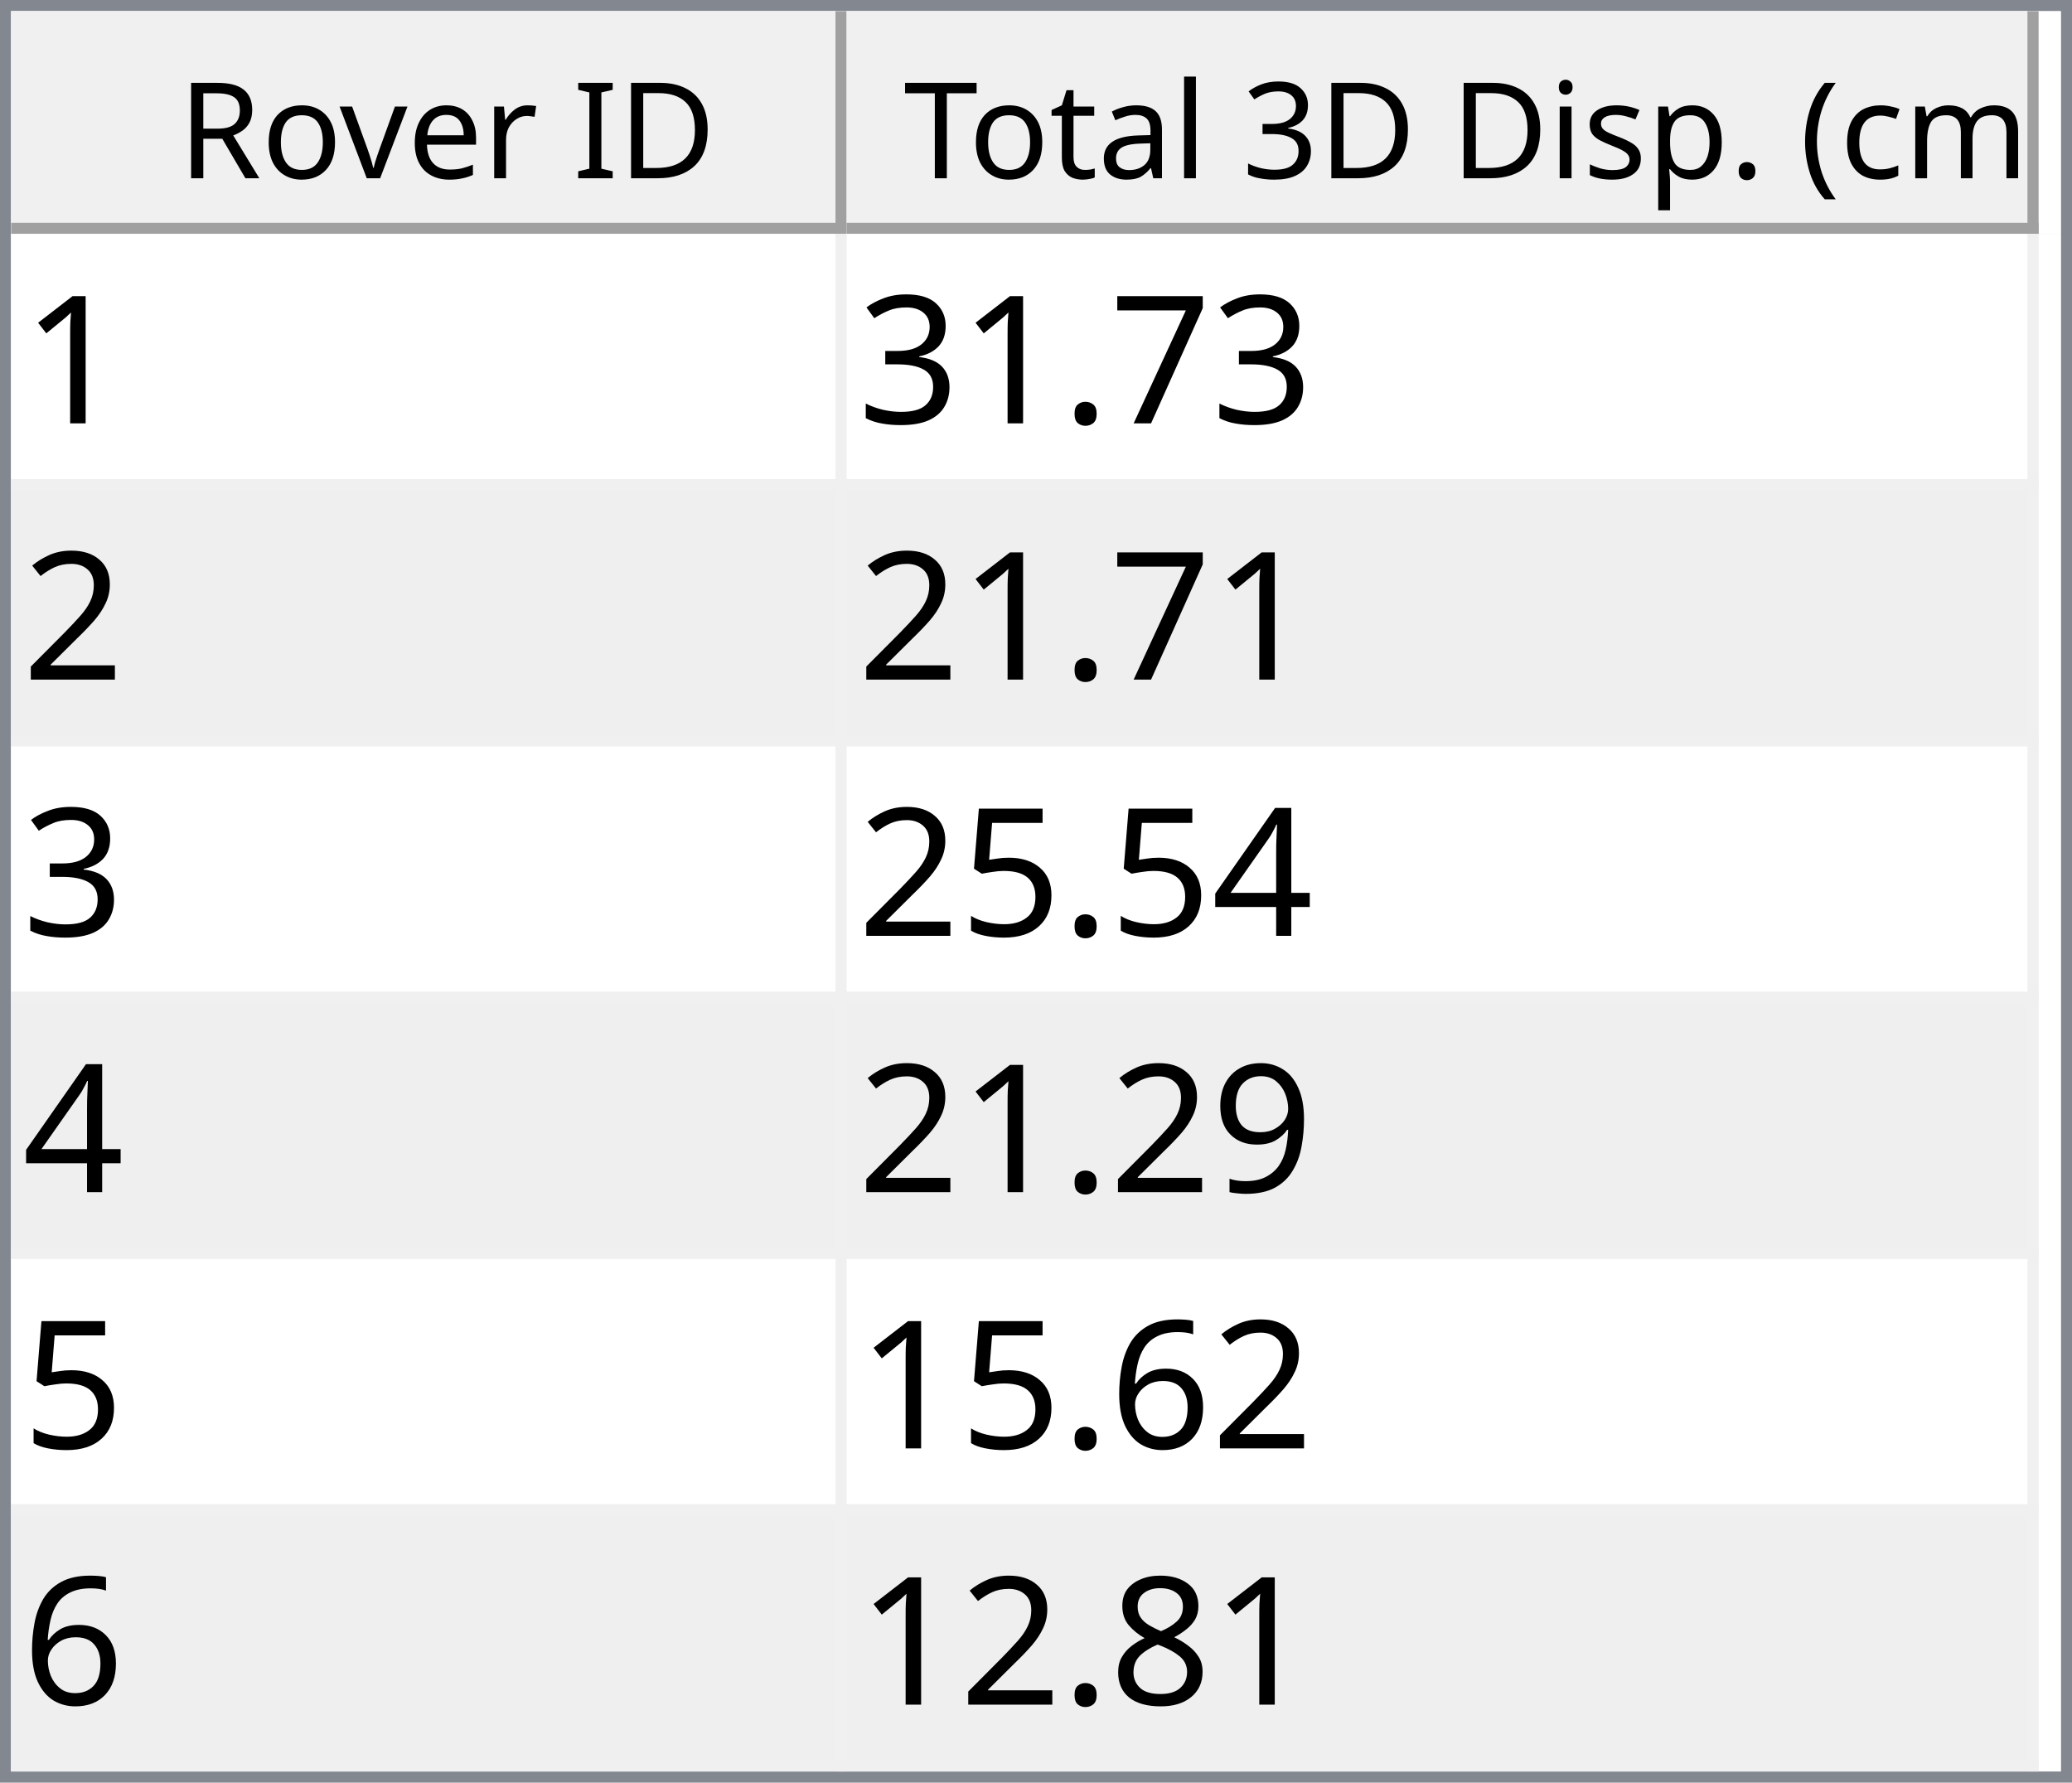
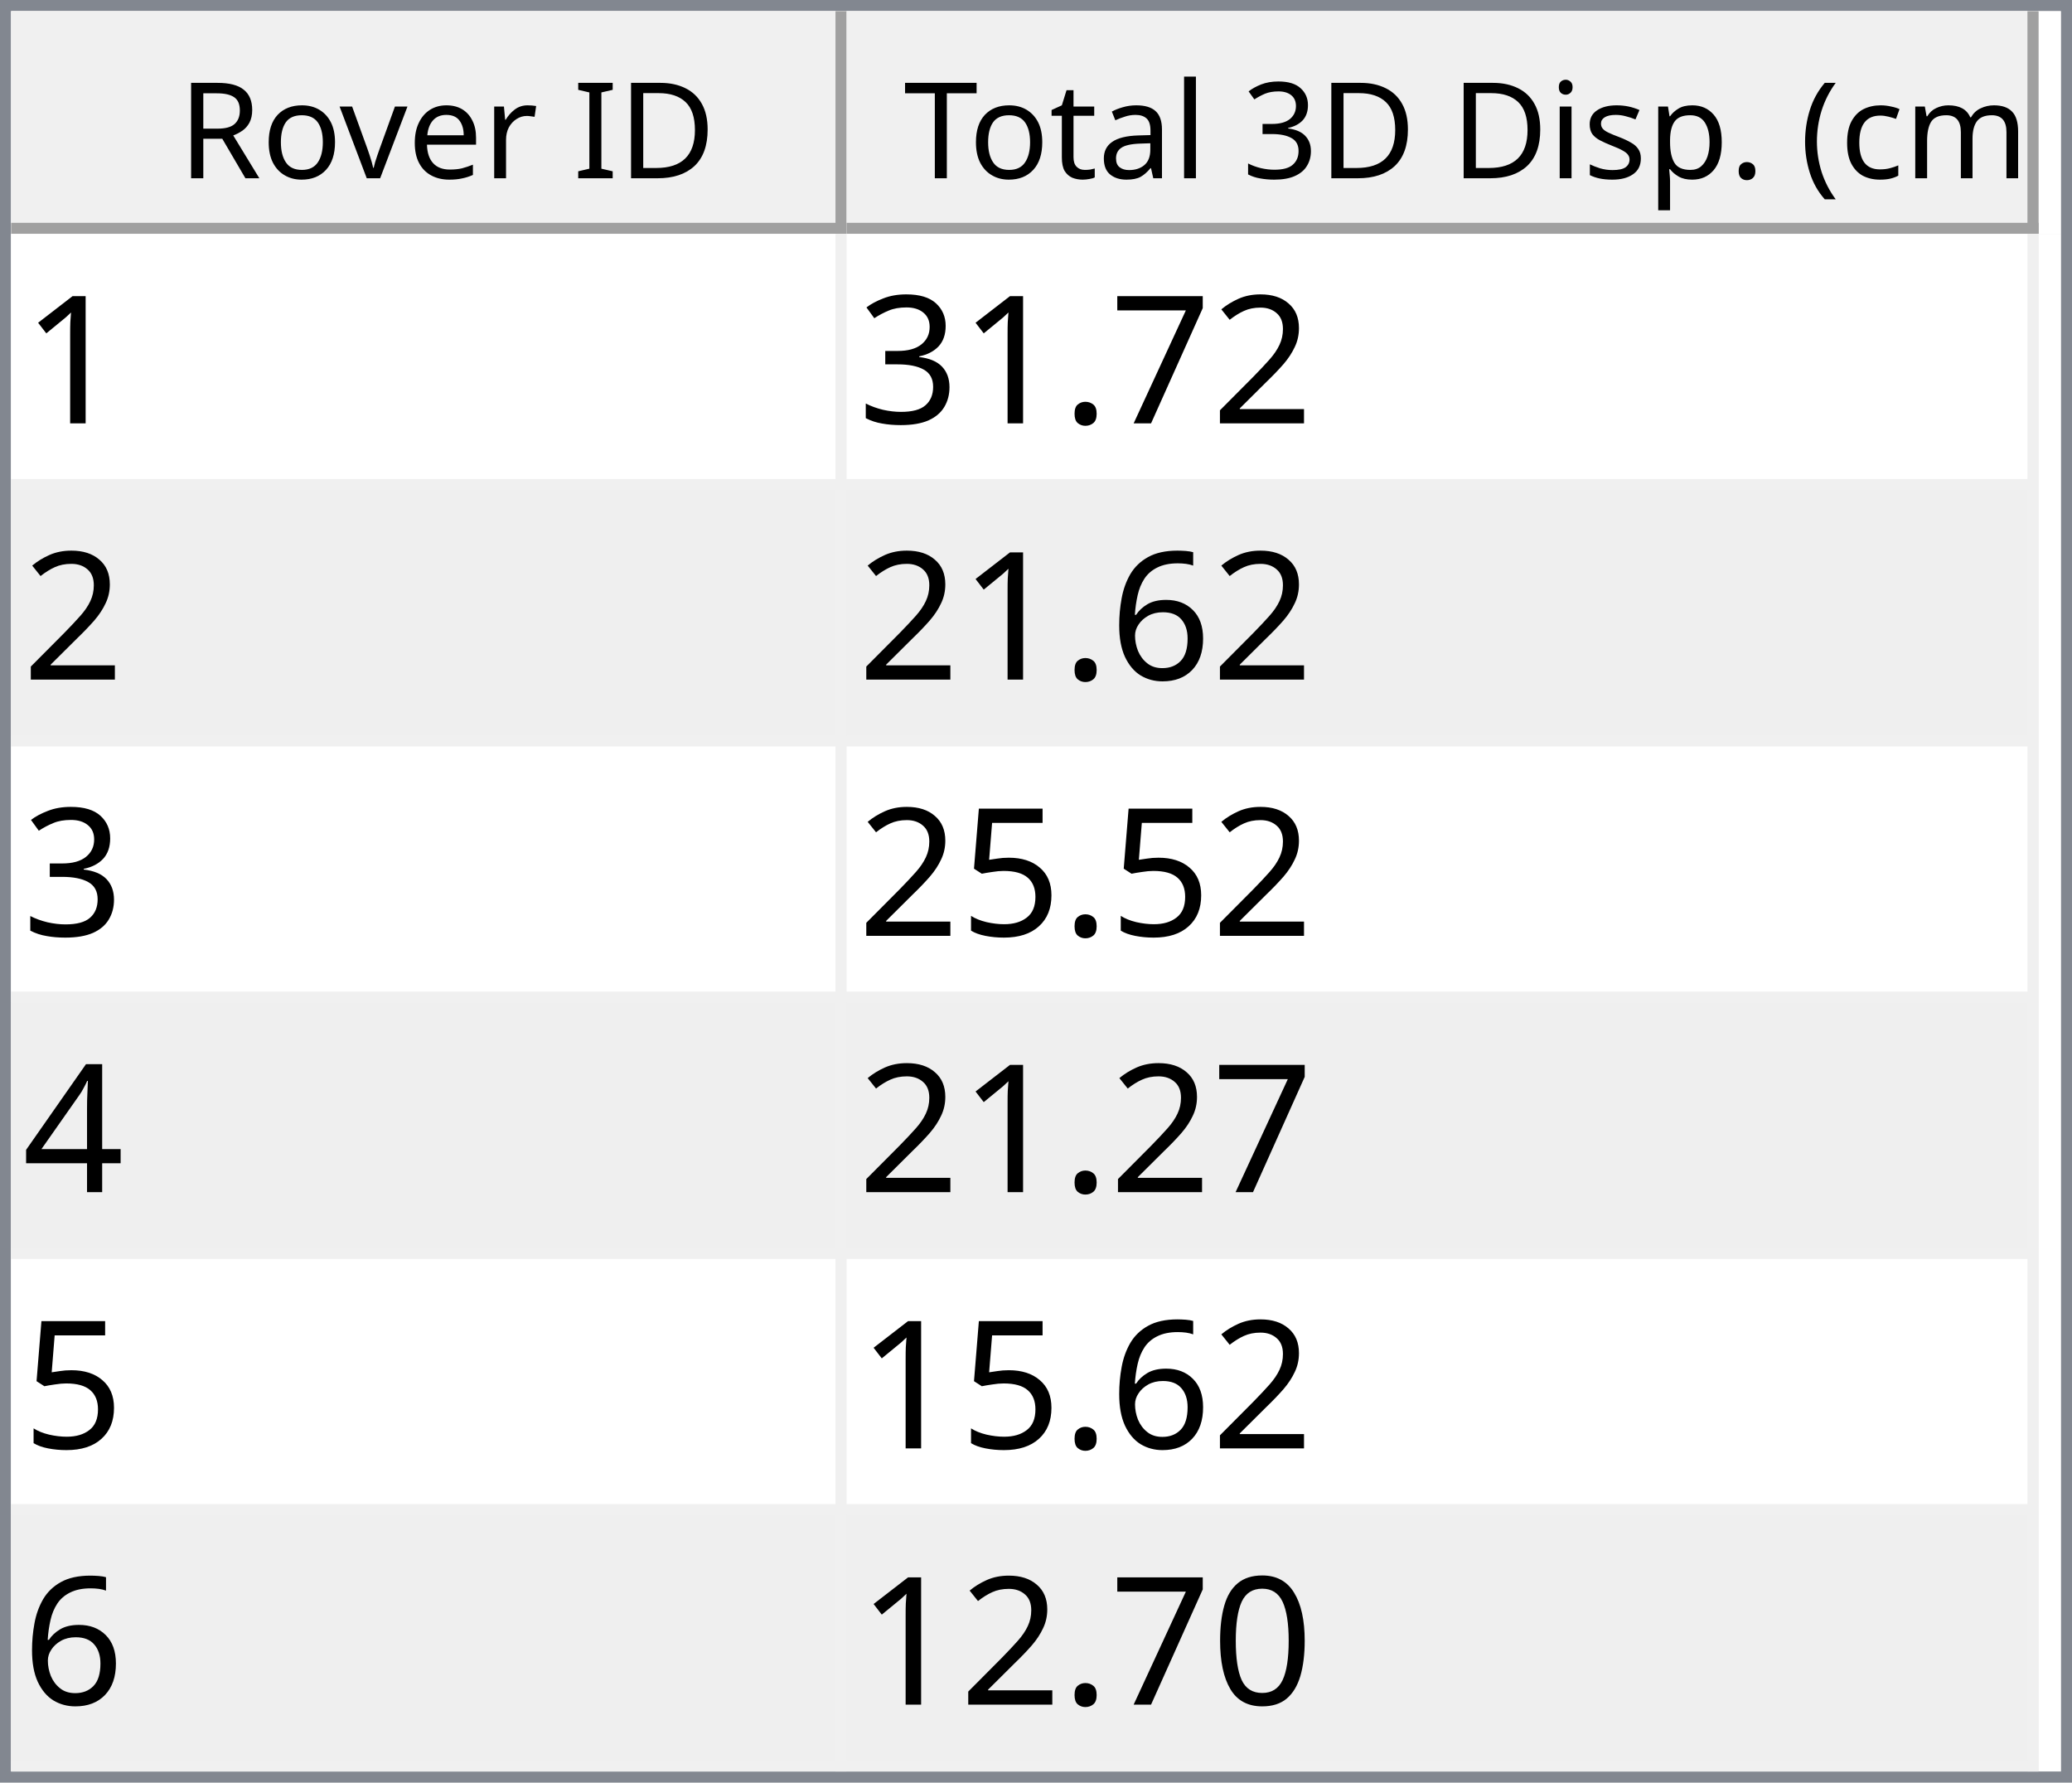
<svg xmlns="http://www.w3.org/2000/svg" style="fill-opacity:1; color-rendering:auto; color-interpolation:auto; text-rendering:auto; stroke:black; stroke-linecap:square; stroke-miterlimit:10; shape-rendering:auto; stroke-opacity:1; fill:black; stroke-dasharray:none; font-weight:normal; stroke-width:1; font-family:'Dialog'; font-style:normal; stroke-linejoin:miter; font-size:12px; stroke-dashoffset:0; image-rendering:auto;" width="186" height="160">
  <defs id="genericDefs" />
  <g>
    <defs id="defs1">
      <clipPath clipPathUnits="userSpaceOnUse" id="clipPath1">
        <path d="M0 0 L186 0 L186 160 L0 160 L0 0 Z" />
      </clipPath>
      <clipPath clipPathUnits="userSpaceOnUse" id="clipPath2">
        <path d="M0 0 L0 160 L186 160 L186 0 Z" />
      </clipPath>
      <clipPath clipPathUnits="userSpaceOnUse" id="clipPath3">
        <path d="M0 0 L0 20 L184 20 L184 0 Z" />
      </clipPath>
      <clipPath clipPathUnits="userSpaceOnUse" id="clipPath4">
        <path d="M0 0 L0 20 L75 20 L75 0 Z" />
      </clipPath>
      <clipPath clipPathUnits="userSpaceOnUse" id="clipPath5">
        <path d="M1 1 L1 19 L74 19 L74 1 Z" />
      </clipPath>
      <clipPath clipPathUnits="userSpaceOnUse" id="clipPath6">
        <path d="M0 0 L0 18 L73 18 L73 0 Z" />
      </clipPath>
      <clipPath clipPathUnits="userSpaceOnUse" id="clipPath7">
        <path d="M-0.5 -0.5 L-0.5 19.5 L74.5 19.5 L74.5 -0.5 Z" />
      </clipPath>
      <clipPath clipPathUnits="userSpaceOnUse" id="clipPath8">
        <path d="M0 0 L0 20 L107 20 L107 0 Z" />
      </clipPath>
      <clipPath clipPathUnits="userSpaceOnUse" id="clipPath9">
        <path d="M1 1 L1 19 L106 19 L106 1 Z" />
      </clipPath>
      <clipPath clipPathUnits="userSpaceOnUse" id="clipPath10">
        <path d="M0 0 L0 18 L105 18 L105 0 Z" />
      </clipPath>
      <clipPath clipPathUnits="userSpaceOnUse" id="clipPath11">
        <path d="M-0.5 -0.5 L-0.5 19.5 L106.5 19.5 L106.5 -0.5 Z" />
      </clipPath>
      <clipPath clipPathUnits="userSpaceOnUse" id="clipPath12">
        <path d="M0 0 L0 138 L184 138 L184 0 Z" />
      </clipPath>
      <clipPath clipPathUnits="userSpaceOnUse" id="clipPath13">
        <path d="M0 0 L0 138 L182 138 L182 0 Z" />
      </clipPath>
      <clipPath clipPathUnits="userSpaceOnUse" id="clipPath14">
        <path d="M-0.5 -0.5 L-0.5 137.5 L181.5 137.5 L181.5 -0.5 Z" />
      </clipPath>
      <clipPath clipPathUnits="userSpaceOnUse" id="clipPath15">
        <path d="M0 0 L0 22 L74 22 L74 0 Z" />
      </clipPath>
      <clipPath clipPathUnits="userSpaceOnUse" id="clipPath16">
        <path d="M0 0 L0 22 L106 22 L106 0 Z" />
      </clipPath>
      <font horiz-adv-x="64.551" id="font1">
        <font-face ascent="107.91" descent="25.098" units-per-em="100" style="font-style:normal; font-family:Segoe UI; font-weight:normal;" />
        <missing-glyph horiz-adv-x="64.551" d="M8.109 0 L8.109 68.266 L56.453 68.266 L56.453 0 L8.109 0 ZM15.328 7.234 L49.219 7.234 L49.219 61.031 L15.328 61.031 L15.328 7.234 Z" />
        <glyph unicode="D" horiz-adv-x="70.117" d="M9.188 0 L9.188 70.016 L28.516 70.016 Q65.531 70.016 65.531 35.891 Q65.531 19.672 55.25 9.836 Q44.969 0 27.734 0 L9.188 0 ZM17.391 62.594 L17.391 7.422 L27.828 7.422 Q41.609 7.422 49.273 14.797 Q56.938 22.172 56.938 35.688 Q56.938 62.594 28.328 62.594 L17.391 62.594 Z" />
        <glyph unicode="I" horiz-adv-x="26.611" d="M17.391 0 L9.188 0 L9.188 70.016 L17.391 70.016 L17.391 0 Z" />
        <glyph unicode=" " horiz-adv-x="27.393" d="" />
        <glyph unicode="r" horiz-adv-x="34.766" d="M34.188 41.891 Q32.078 43.5 28.125 43.5 Q23 43.5 19.555 38.672 Q16.109 33.844 16.109 25.484 L16.109 0 L8.109 0 L8.109 50 L16.109 50 L16.109 39.703 L16.312 39.703 Q18.016 44.969 21.531 47.922 Q25.047 50.875 29.391 50.875 Q32.516 50.875 34.188 50.203 L34.188 41.891 Z" />
        <glyph unicode="e" horiz-adv-x="52.295" d="M48.297 23 L12.984 23 Q13.188 14.656 17.484 10.109 Q21.781 5.562 29.297 5.562 Q37.75 5.562 44.828 11.141 L44.828 3.609 Q38.234 -1.172 27.391 -1.172 Q16.797 -1.172 10.742 5.641 Q4.688 12.453 4.688 24.812 Q4.688 36.469 11.305 43.82 Q17.922 51.172 27.734 51.172 Q37.547 51.172 42.922 44.828 Q48.297 38.484 48.297 27.203 L48.297 23 ZM40.094 29.781 Q40.047 36.719 36.75 40.578 Q33.453 44.438 27.594 44.438 Q21.922 44.438 17.969 40.383 Q14.016 36.328 13.094 29.781 L40.094 29.781 Z" />
        <glyph unicode="v" horiz-adv-x="47.9" d="M47.406 50 L27.484 0 L19.625 0 L0.688 50 L9.469 50 L22.172 13.672 Q23.578 9.672 23.922 6.688 L24.125 6.688 Q24.609 10.453 25.688 13.484 L38.969 50 L47.406 50 Z" />
        <glyph unicode="o" horiz-adv-x="58.594" d="M29 -1.172 Q17.922 -1.172 11.305 5.836 Q4.688 12.844 4.688 24.422 Q4.688 37.016 11.57 44.094 Q18.453 51.172 30.172 51.172 Q41.359 51.172 47.633 44.289 Q53.906 37.406 53.906 25.203 Q53.906 13.234 47.141 6.031 Q40.375 -1.172 29 -1.172 ZM29.594 44.438 Q21.875 44.438 17.383 39.188 Q12.891 33.938 12.891 24.703 Q12.891 15.828 17.43 10.695 Q21.969 5.562 29.594 5.562 Q37.359 5.562 41.531 10.594 Q45.703 15.625 45.703 24.906 Q45.703 34.281 41.531 39.359 Q37.359 44.438 29.594 44.438 Z" />
        <glyph unicode="R" horiz-adv-x="59.814" d="M59.375 0 L49.609 0 L37.891 19.625 Q36.281 22.359 34.766 24.289 Q33.25 26.219 31.664 27.438 Q30.078 28.656 28.25 29.219 Q26.422 29.781 24.125 29.781 L17.391 29.781 L17.391 0 L9.188 0 L9.188 70.016 L30.078 70.016 Q34.672 70.016 38.555 68.867 Q42.438 67.719 45.289 65.375 Q48.141 63.031 49.758 59.547 Q51.375 56.062 51.375 51.375 Q51.375 47.703 50.273 44.656 Q49.172 41.609 47.148 39.211 Q45.125 36.812 42.266 35.133 Q39.406 33.453 35.844 32.516 L35.844 32.328 Q37.594 31.547 38.891 30.547 Q40.188 29.547 41.359 28.18 Q42.531 26.812 43.68 25.078 Q44.828 23.344 46.234 21.047 L59.375 0 ZM17.391 62.594 L17.391 37.203 L28.516 37.203 Q31.594 37.203 34.203 38.133 Q36.812 39.062 38.719 40.797 Q40.625 42.531 41.703 45.047 Q42.781 47.562 42.781 50.688 Q42.781 56.297 39.141 59.445 Q35.5 62.594 28.609 62.594 L17.391 62.594 Z" />
        <glyph unicode=")" horiz-adv-x="30.176" d="M8.297 -15.922 L1.172 -15.922 Q16.406 2.344 16.406 26.812 Q16.406 51.469 1.078 70.016 L8.297 70.016 Q23.531 52.156 23.531 26.703 Q23.531 1.375 8.297 -15.922 Z" />
        <glyph unicode="m" horiz-adv-x="86.133" d="M79.109 0 L71.094 0 L71.094 28.719 Q71.094 37.016 68.531 40.727 Q65.969 44.438 59.906 44.438 Q54.781 44.438 51.195 39.75 Q47.609 35.062 47.609 28.516 L47.609 0 L39.594 0 L39.594 29.688 Q39.594 44.438 28.219 44.438 Q22.953 44.438 19.531 40.016 Q16.109 35.594 16.109 28.516 L16.109 0 L8.109 0 L8.109 50 L16.109 50 L16.109 42.094 L16.312 42.094 Q21.625 51.172 31.844 51.172 Q36.969 51.172 40.773 48.312 Q44.578 45.453 46 40.828 Q51.562 51.172 62.594 51.172 Q79.109 51.172 79.109 30.812 L79.109 0 Z" />
        <glyph unicode="c" horiz-adv-x="46.191" d="M42.188 2.297 Q36.422 -1.172 28.516 -1.172 Q17.828 -1.172 11.258 5.789 Q4.688 12.75 4.688 23.828 Q4.688 36.188 11.766 43.68 Q18.844 51.172 30.672 51.172 Q37.25 51.172 42.281 48.734 L42.281 40.531 Q36.719 44.438 30.375 44.438 Q22.703 44.438 17.797 38.945 Q12.891 33.453 12.891 24.516 Q12.891 15.719 17.508 10.641 Q22.125 5.562 29.891 5.562 Q36.422 5.562 42.188 9.906 L42.188 2.297 Z" />
        <glyph unicode="(" horiz-adv-x="30.176" d="M29.109 -15.922 L21.969 -15.922 Q6.844 1.375 6.844 26.703 Q6.844 52.156 21.969 70.016 L29.203 70.016 Q13.875 51.469 13.875 26.812 Q13.875 2.344 29.109 -15.922 Z" />
        <glyph unicode="." horiz-adv-x="21.68" d="M10.891 -1.078 Q8.641 -1.078 7.055 0.539 Q5.469 2.156 5.469 4.391 Q5.469 6.641 7.055 8.273 Q8.641 9.906 10.891 9.906 Q13.188 9.906 14.797 8.273 Q16.406 6.641 16.406 4.391 Q16.406 2.156 14.797 0.539 Q13.188 -1.078 10.891 -1.078 Z" />
        <glyph unicode="p" horiz-adv-x="58.789" d="M16.312 7.234 L16.109 7.234 L16.109 -23 L8.109 -23 L8.109 50 L16.109 50 L16.109 41.219 L16.312 41.219 Q22.219 51.172 33.594 51.172 Q43.266 51.172 48.688 44.461 Q54.109 37.75 54.109 26.469 Q54.109 13.922 48 6.375 Q41.891 -1.172 31.297 -1.172 Q21.578 -1.172 16.312 7.234 ZM16.109 27.391 L16.109 20.406 Q16.109 14.203 20.141 9.883 Q24.172 5.562 30.375 5.562 Q37.641 5.562 41.773 11.133 Q45.906 16.703 45.906 26.609 Q45.906 34.969 42.047 39.703 Q38.188 44.438 31.594 44.438 Q24.609 44.438 20.359 39.578 Q16.109 34.719 16.109 27.391 Z" />
        <glyph unicode="s" horiz-adv-x="42.432" d="M5.078 1.812 L5.078 10.406 Q11.625 5.562 19.484 5.562 Q30.031 5.562 30.031 12.594 Q30.031 14.594 29.125 15.992 Q28.219 17.391 26.68 18.461 Q25.141 19.531 23.07 20.383 Q21 21.234 18.609 22.172 Q15.281 23.484 12.766 24.828 Q10.25 26.172 8.57 27.859 Q6.891 29.547 6.031 31.695 Q5.172 33.844 5.172 36.719 Q5.172 40.234 6.789 42.945 Q8.406 45.656 11.086 47.484 Q13.766 49.312 17.211 50.242 Q20.656 51.172 24.312 51.172 Q30.812 51.172 35.938 48.922 L35.938 40.828 Q30.422 44.438 23.25 44.438 Q21 44.438 19.195 43.922 Q17.391 43.406 16.094 42.477 Q14.797 41.547 14.086 40.258 Q13.375 38.969 13.375 37.406 Q13.375 35.453 14.086 34.133 Q14.797 32.812 16.164 31.789 Q17.531 30.766 19.484 29.938 Q21.438 29.109 23.922 28.125 Q27.25 26.859 29.883 25.516 Q32.516 24.172 34.375 22.484 Q36.234 20.797 37.234 18.602 Q38.234 16.406 38.234 13.375 Q38.234 9.672 36.602 6.938 Q34.969 4.203 32.234 2.398 Q29.5 0.594 25.93 -0.289 Q22.359 -1.172 18.453 -1.172 Q10.75 -1.172 5.078 1.812 Z" />
        <glyph unicode="i" horiz-adv-x="24.219" d="M12.203 62.703 Q10.062 62.703 8.547 64.164 Q7.031 65.625 7.031 67.875 Q7.031 70.125 8.547 71.609 Q10.062 73.094 12.203 73.094 Q14.406 73.094 15.945 71.609 Q17.484 70.125 17.484 67.875 Q17.484 65.719 15.945 64.211 Q14.406 62.703 12.203 62.703 ZM16.109 0 L8.109 0 L8.109 50 L16.109 50 L16.109 0 Z" />
        <glyph unicode="3" horiz-adv-x="53.906" d="M46.531 19.828 Q46.531 15.094 44.75 11.211 Q42.969 7.328 39.719 4.57 Q36.469 1.812 31.93 0.297 Q27.391 -1.219 21.922 -1.219 Q11.922 -1.219 6 2.594 L6 11.188 Q13.094 5.609 22.219 5.609 Q25.875 5.609 28.828 6.539 Q31.781 7.469 33.906 9.227 Q36.031 10.984 37.18 13.477 Q38.328 15.969 38.328 19.094 Q38.328 32.812 18.797 32.812 L12.984 32.812 L12.984 39.594 L18.5 39.594 Q35.797 39.594 35.797 52.484 Q35.797 64.406 22.609 64.406 Q15.188 64.406 8.688 59.422 L8.688 67.188 Q15.375 71.188 24.609 71.188 Q29 71.188 32.57 69.969 Q36.141 68.75 38.68 66.555 Q41.219 64.359 42.609 61.281 Q44 58.203 44 54.5 Q44 40.672 30.031 36.719 L30.031 36.531 Q33.594 36.141 36.625 34.797 Q39.656 33.453 41.852 31.305 Q44.047 29.156 45.289 26.25 Q46.531 23.344 46.531 19.828 Z" />
        <glyph unicode="l" horiz-adv-x="24.219" d="M16.109 0 L8.109 0 L8.109 74.031 L16.109 74.031 L16.109 0 Z" />
        <glyph unicode="a" horiz-adv-x="50.879" d="M43.891 0 L35.891 0 L35.891 7.812 L35.688 7.812 Q30.469 -1.172 20.312 -1.172 Q12.844 -1.172 8.617 2.781 Q4.391 6.734 4.391 13.281 Q4.391 27.297 20.906 29.594 L35.891 31.688 Q35.891 44.438 25.594 44.438 Q16.547 44.438 9.281 38.281 L9.281 46.484 Q16.656 51.172 26.266 51.172 Q43.891 51.172 43.891 32.516 L43.891 0 ZM35.891 25.297 L23.828 23.641 Q18.266 22.859 15.43 20.875 Q12.594 18.891 12.594 13.875 Q12.594 10.203 15.211 7.883 Q17.828 5.562 22.172 5.562 Q28.125 5.562 32.008 9.742 Q35.891 13.922 35.891 20.312 L35.891 25.297 Z" />
        <glyph unicode="t" horiz-adv-x="33.887" d="M31.297 0.484 Q28.469 -1.078 23.828 -1.078 Q10.688 -1.078 10.688 13.578 L10.688 43.172 L2.094 43.172 L2.094 50 L10.688 50 L10.688 62.203 L18.703 64.797 L18.703 50 L31.297 50 L31.297 43.172 L18.703 43.172 L18.703 14.984 Q18.703 9.969 20.414 7.82 Q22.125 5.672 26.078 5.672 Q29.109 5.672 31.297 7.328 L31.297 0.484 Z" />
        <glyph unicode="T" horiz-adv-x="52.393" d="M50.594 62.594 L30.375 62.594 L30.375 0 L22.172 0 L22.172 62.594 L2 62.594 L2 70.016 L50.594 70.016 L50.594 62.594 Z" />
      </font>
      <font horiz-adv-x="75.0" id="font2">
        <font-face ascent="100.537" descent="21.973" units-per-em="100" style="font-style:normal; font-family:sans-serif; font-weight:normal;" />
        <missing-glyph horiz-adv-x="75.0" d="M12.5 0 L12.5 62.5 L62.5 62.5 L62.5 0 L12.5 0 ZM14.062 1.562 L60.938 1.562 L60.938 60.938 L14.062 60.938 L14.062 1.562 Z" />
        <glyph unicode="1" horiz-adv-x="55.615" d="M37.25 0 L28.469 0 L28.469 56 Q25.297 52.984 20.141 49.953 Q14.984 46.922 10.891 45.406 L10.891 53.906 Q18.266 57.375 23.781 62.305 Q29.297 67.234 31.594 71.875 L37.25 71.875 L37.25 0 Z" />
+         <glyph unicode="2" horiz-adv-x="55.615" d="M50.344 8.453 L50.344 0 L3.031 0 Q2.938 3.172 4.047 6.109 Q5.859 10.938 9.836 15.625 Q13.812 20.312 21.344 26.469 Q33.016 36.031 37.117 41.625 Q41.219 47.219 41.219 52.203 Q41.219 57.422 37.477 61.008 Q33.734 64.594 27.734 64.594 Q21.391 64.594 17.578 60.789 Q13.766 56.984 13.719 50.25 L4.688 51.172 Q5.609 61.281 11.664 66.578 Q17.719 71.875 27.938 71.875 Q38.234 71.875 44.242 66.164 Q50.25 60.453 50.25 52 Q50.25 47.703 48.492 43.555 Q46.734 39.406 42.656 34.812 Q38.578 30.219 29.109 22.219 Q21.188 15.578 18.945 13.211 Q16.703 10.844 15.234 8.453 L50.344 8.453 Z" />
        <glyph unicode="7" horiz-adv-x="55.615" d="M4.734 62.203 L4.734 70.656 L51.078 70.656 L51.078 63.812 Q44.234 56.547 37.523 44.484 Q30.812 32.422 27.156 19.672 Q24.516 10.688 23.781 0 L14.75 0 Q14.891 8.453 18.062 20.414 Q21.234 32.375 27.172 43.484 Q33.109 54.594 39.797 62.203 L4.734 62.203 Z" />
        <glyph unicode="." horiz-adv-x="27.783" d="M9.078 0 L9.078 10.016 L19.094 10.016 L19.094 0 L9.078 0 Z" />
        <glyph unicode="3" horiz-adv-x="55.615" d="M4.203 18.891 L12.984 20.062 Q14.5 12.594 18.141 9.297 Q21.781 6 27 6 Q33.203 6 37.477 10.297 Q41.75 14.594 41.75 20.953 Q41.75 27 37.797 30.93 Q33.844 34.859 27.734 34.859 Q25.25 34.859 21.531 33.891 L22.516 41.609 Q23.391 41.5 23.922 41.5 Q29.547 41.5 34.039 44.43 Q38.531 47.359 38.531 53.469 Q38.531 58.297 35.258 61.477 Q31.984 64.656 26.812 64.656 Q21.688 64.656 18.266 61.43 Q14.844 58.203 13.875 51.766 L5.078 53.328 Q6.688 62.156 12.398 67.016 Q18.109 71.875 26.609 71.875 Q32.469 71.875 37.398 69.359 Q42.328 66.844 44.945 62.5 Q47.562 58.156 47.562 53.266 Q47.562 48.641 45.07 44.828 Q42.578 41.016 37.703 38.766 Q44.047 37.312 47.562 32.695 Q51.078 28.078 51.078 21.141 Q51.078 11.766 44.242 5.25 Q37.406 -1.266 26.953 -1.266 Q17.531 -1.266 11.305 4.352 Q5.078 9.969 4.203 18.891 Z" />
-         <glyph unicode="2" horiz-adv-x="55.615" d="M50.344 8.453 L50.344 0 L3.031 0 Q2.938 3.172 4.047 6.109 Q5.859 10.938 9.836 15.625 Q13.812 20.312 21.344 26.469 Q33.016 36.031 37.117 41.625 Q41.219 47.219 41.219 52.203 Q41.219 57.422 37.477 61.008 Q33.734 64.594 27.734 64.594 Q21.391 64.594 17.578 60.789 Q13.766 56.984 13.719 50.25 L4.688 51.172 Q5.609 61.281 11.664 66.578 Q17.719 71.875 27.938 71.875 Q38.234 71.875 44.242 66.164 Q50.25 60.453 50.25 52 Q50.25 47.703 48.492 43.555 Q46.734 39.406 42.656 34.812 Q38.578 30.219 29.109 22.219 Q21.188 15.578 18.945 13.211 Q16.703 10.844 15.234 8.453 L50.344 8.453 Z" />
+         <glyph unicode="6" horiz-adv-x="55.615" d="M49.75 54.047 L41.016 53.375 Q39.844 58.547 37.703 60.891 Q34.125 64.656 28.906 64.656 Q24.703 64.656 21.531 62.312 Q17.391 59.281 14.992 53.469 Q12.594 47.656 12.5 36.922 Q15.672 41.75 20.266 44.094 Q24.859 46.438 29.891 46.438 Q38.672 46.438 44.852 39.969 Q51.031 33.5 51.031 23.25 Q51.031 16.5 48.125 10.719 Q45.219 4.938 40.141 1.859 Q35.062 -1.219 28.609 -1.219 Q17.625 -1.219 10.695 6.859 Q3.766 14.938 3.766 33.5 Q3.766 54.25 11.422 63.672 Q18.109 71.875 29.438 71.875 Q37.891 71.875 43.289 67.141 Q48.688 62.406 49.75 54.047 ZM13.875 23.188 Q13.875 18.656 15.797 14.508 Q17.719 10.359 21.188 8.18 Q24.656 6 28.469 6 Q34.031 6 38.039 10.492 Q42.047 14.984 42.047 22.703 Q42.047 30.125 38.086 34.398 Q34.125 38.672 28.125 38.672 Q22.172 38.672 18.023 34.398 Q13.875 30.125 13.875 23.188 Z" />
+         <glyph unicode="5" horiz-adv-x="55.615" d="M4.156 18.75 L13.375 19.531 Q14.406 12.797 18.141 9.398 Q21.875 6 27.156 6 Q33.5 6 37.891 10.789 Q42.281 15.578 42.281 23.484 Q42.281 31 38.062 35.352 Q33.844 39.703 27 39.703 Q22.75 39.703 19.336 37.773 Q15.922 35.844 13.969 32.766 L5.719 33.844 L12.641 70.609 L48.25 70.609 L48.25 62.203 L19.672 62.203 L15.828 42.969 Q22.266 47.469 29.344 47.469 Q38.719 47.469 45.164 40.969 Q51.609 34.469 51.609 24.266 Q51.609 14.547 45.953 7.469 Q39.062 -1.219 27.156 -1.219 Q17.391 -1.219 11.211 4.25 Q5.031 9.719 4.156 18.75 Z" />
        <glyph unicode="4" horiz-adv-x="55.615" d="M32.328 0 L32.328 17.141 L1.266 17.141 L1.266 25.203 L33.938 71.578 L41.109 71.578 L41.109 25.203 L50.781 25.203 L50.781 17.141 L41.109 17.141 L41.109 0 L32.328 0 ZM32.328 25.203 L32.328 57.469 L9.906 25.203 L32.328 25.203 Z" />
-         <glyph unicode="5" horiz-adv-x="55.615" d="M4.156 18.75 L13.375 19.531 Q14.406 12.797 18.141 9.398 Q21.875 6 27.156 6 Q33.5 6 37.891 10.789 Q42.281 15.578 42.281 23.484 Q42.281 31 38.062 35.352 Q33.844 39.703 27 39.703 Q22.75 39.703 19.336 37.773 Q15.922 35.844 13.969 32.766 L5.719 33.844 L12.641 70.609 L48.25 70.609 L48.25 62.203 L19.672 62.203 L15.828 42.969 Q22.266 47.469 29.344 47.469 Q38.719 47.469 45.164 40.969 Q51.609 34.469 51.609 24.266 Q51.609 14.547 45.953 7.469 Q39.062 -1.219 27.156 -1.219 Q17.391 -1.219 11.211 4.25 Q5.031 9.719 4.156 18.75 Z" />
-         <glyph unicode="9" horiz-adv-x="55.615" d="M5.469 16.547 L13.922 17.328 Q14.984 11.375 18.016 8.688 Q21.047 6 25.781 6 Q29.828 6 32.883 7.859 Q35.938 9.719 37.891 12.82 Q39.844 15.922 41.164 21.195 Q42.484 26.469 42.484 31.938 Q42.484 32.516 42.438 33.688 Q39.797 29.5 35.234 26.883 Q30.672 24.266 25.344 24.266 Q16.453 24.266 10.305 30.711 Q4.156 37.156 4.156 47.703 Q4.156 58.594 10.578 65.234 Q17 71.875 26.656 71.875 Q33.641 71.875 39.43 68.117 Q45.219 64.359 48.219 57.398 Q51.219 50.438 51.219 37.25 Q51.219 23.531 48.242 15.406 Q45.266 7.281 39.383 3.031 Q33.5 -1.219 25.594 -1.219 Q17.188 -1.219 11.867 3.445 Q6.547 8.109 5.469 16.547 ZM41.453 48.141 Q41.453 55.719 37.43 60.156 Q33.406 64.594 27.734 64.594 Q21.875 64.594 17.531 59.812 Q13.188 55.031 13.188 47.406 Q13.188 40.578 17.312 36.305 Q21.438 32.031 27.484 32.031 Q33.594 32.031 37.523 36.305 Q41.453 40.578 41.453 48.141 Z" />
-         <glyph unicode="6" horiz-adv-x="55.615" d="M49.75 54.047 L41.016 53.375 Q39.844 58.547 37.703 60.891 Q34.125 64.656 28.906 64.656 Q24.703 64.656 21.531 62.312 Q17.391 59.281 14.992 53.469 Q12.594 47.656 12.5 36.922 Q15.672 41.75 20.266 44.094 Q24.859 46.438 29.891 46.438 Q38.672 46.438 44.852 39.969 Q51.031 33.5 51.031 23.25 Q51.031 16.5 48.125 10.719 Q45.219 4.938 40.141 1.859 Q35.062 -1.219 28.609 -1.219 Q17.625 -1.219 10.695 6.859 Q3.766 14.938 3.766 33.5 Q3.766 54.25 11.422 63.672 Q18.109 71.875 29.438 71.875 Q37.891 71.875 43.289 67.141 Q48.688 62.406 49.75 54.047 ZM13.875 23.188 Q13.875 18.656 15.797 14.508 Q17.719 10.359 21.188 8.18 Q24.656 6 28.469 6 Q34.031 6 38.039 10.492 Q42.047 14.984 42.047 22.703 Q42.047 30.125 38.086 34.398 Q34.125 38.672 28.125 38.672 Q22.172 38.672 18.023 34.398 Q13.875 30.125 13.875 23.188 Z" />
-         <glyph unicode="8" horiz-adv-x="55.615" d="M17.672 38.812 Q12.203 40.828 9.57 44.539 Q6.938 48.25 6.938 53.422 Q6.938 61.234 12.555 66.555 Q18.172 71.875 27.484 71.875 Q36.859 71.875 42.578 66.43 Q48.297 60.984 48.297 53.172 Q48.297 48.188 45.68 44.508 Q43.062 40.828 37.75 38.812 Q44.344 36.672 47.781 31.883 Q51.219 27.094 51.219 20.453 Q51.219 11.281 44.727 5.031 Q38.234 -1.219 27.641 -1.219 Q17.047 -1.219 10.547 5.055 Q4.047 11.328 4.047 20.703 Q4.047 27.688 7.594 32.398 Q11.141 37.109 17.672 38.812 ZM15.922 53.719 Q15.922 48.641 19.195 45.414 Q22.469 42.188 27.688 42.188 Q32.766 42.188 36.016 45.383 Q39.266 48.578 39.266 53.219 Q39.266 58.062 35.914 61.359 Q32.562 64.656 27.594 64.656 Q22.562 64.656 19.242 61.43 Q15.922 58.203 15.922 53.719 ZM13.094 20.656 Q13.094 16.891 14.875 13.375 Q16.656 9.859 20.172 7.93 Q23.688 6 27.734 6 Q34.031 6 38.133 10.055 Q42.234 14.109 42.234 20.359 Q42.234 26.703 38.016 30.859 Q33.797 35.016 27.438 35.016 Q21.234 35.016 17.164 30.914 Q13.094 26.812 13.094 20.656 Z" />
+         <glyph unicode="0" horiz-adv-x="55.615" d="M4.156 35.297 Q4.156 48 6.766 55.742 Q9.375 63.484 14.523 67.68 Q19.672 71.875 27.484 71.875 Q33.25 71.875 37.594 69.555 Q41.938 67.234 44.773 62.867 Q47.609 58.5 49.219 52.227 Q50.828 45.953 50.828 35.297 Q50.828 22.703 48.242 14.969 Q45.656 7.234 40.508 3.008 Q35.359 -1.219 27.484 -1.219 Q17.141 -1.219 11.234 6.203 Q4.156 15.141 4.156 35.297 ZM13.188 35.297 Q13.188 17.672 17.312 11.836 Q21.438 6 27.484 6 Q33.547 6 37.672 11.859 Q41.797 17.719 41.797 35.297 Q41.797 52.984 37.672 58.789 Q33.547 64.594 27.391 64.594 Q21.344 64.594 17.719 59.469 Q13.188 52.938 13.188 35.297 Z" />
      </font>
    </defs>
    <g style="fill:white; stroke:white;">
      <rect x="0" y="0" width="186" style="clip-path:url(#clipPath1); stroke:none;" height="160" />
    </g>
    <g style="fill:white; text-rendering:optimizeSpeed; color-rendering:optimizeSpeed; image-rendering:optimizeSpeed; shape-rendering:crispEdges; stroke:white; color-interpolation:sRGB;">
      <rect x="0" width="186" height="160" y="0" style="stroke:none;" />
      <path style="stroke:none;" d="M0 160 L186 160 L186 0 L0 0 Z" />
    </g>
    <g style="fill:rgb(240,240,240); font-family:'Segoe UI'; stroke:rgb(240,240,240);">
      <rect x="0" y="0" width="186" style="clip-path:url(#clipPath2); stroke:none;" height="160" />
    </g>
    <g style="fill:rgb(130,135,144); font-family:'Segoe UI'; stroke:rgb(130,135,144);">
      <path d="M0 0 L186 0 L186 160 L0 160 L0 0 ZM1 1 L185 1 L185 159 L1 159 L1 1 Z" style="fill-rule:evenodd; clip-path:url(#clipPath2); stroke:none;" />
    </g>
    <g style="fill:white; font-family:'Segoe UI'; stroke:white;" transform="translate(1,1)">
      <rect x="0" y="0" width="184" style="clip-path:url(#clipPath3); stroke:none;" height="20" />
    </g>
    <g style="fill:rgb(240,240,240); font-family:'Segoe UI'; stroke:rgb(240,240,240);" transform="translate(1,1)">
      <rect x="0" y="0" width="75" style="clip-path:url(#clipPath4); stroke:none;" height="20" />
    </g>
    <g style="font-family:'Segoe UI';" transform="translate(2,2)">
      <text x="14" xml:space="preserve" y="14" style="clip-path:url(#clipPath6); stroke:none;">Rover ID</text>
    </g>
    <g style="fill:rgb(160,160,160); font-family:'Segoe UI'; stroke:rgb(160,160,160); stroke-linejoin:bevel;" transform="translate(1.5,1.5)">
      <line x1="74" x2="74" y1="0" style="fill:none; clip-path:url(#clipPath7);" y2="19" />
    </g>
    <g style="fill:rgb(160,160,160); font-family:'Segoe UI'; stroke:rgb(160,160,160); stroke-linejoin:bevel;" transform="matrix(1,0,0,1,1,1) translate(0.5,0.5)">
      <line x1="0" x2="74" y1="19" style="fill:none; clip-path:url(#clipPath7);" y2="19" />
    </g>
    <g style="fill:rgb(240,240,240); font-family:'Segoe UI'; stroke:rgb(240,240,240);" transform="translate(76,1)">
      <rect x="0" y="0" width="107" style="clip-path:url(#clipPath8); stroke:none;" height="20" />
    </g>
    <g style="font-family:'Segoe UI';" transform="translate(77,2)">
      <text x="1" xml:space="preserve" y="14" style="clip-path:url(#clipPath10); stroke:none;"> Total 3D Disp. (cm)</text>
    </g>
    <g style="fill:rgb(160,160,160); font-family:'Segoe UI'; stroke:rgb(160,160,160); stroke-linejoin:bevel;" transform="translate(76.5,1.5)">
      <line x1="106" x2="106" y1="0" style="fill:none; clip-path:url(#clipPath11);" y2="19" />
    </g>
    <g style="fill:rgb(160,160,160); font-family:'Segoe UI'; stroke:rgb(160,160,160); stroke-linejoin:bevel;" transform="matrix(1,0,0,1,76,1) translate(0.5,0.5)">
      <line x1="0" x2="106" y1="19" style="fill:none; clip-path:url(#clipPath11);" y2="19" />
    </g>
    <g style="fill:white; font-family:'Segoe UI'; stroke:white;" transform="translate(1,21)">
      <rect x="0" y="0" width="184" style="clip-path:url(#clipPath12); stroke:none;" height="138" />
    </g>
    <g style="fill:rgb(240,240,240); font-size:16px; font-family:sans-serif; stroke:rgb(240,240,240);" transform="translate(1,21)">
      <rect x="0" y="0" width="182" style="clip-path:url(#clipPath13); stroke:none;" height="138" />
      <line transform="translate(0.5,0.5)" x1="0" x2="181" y1="22" style="clip-path:url(#clipPath14); fill:none; stroke-linejoin:bevel;" y2="22" />
    </g>
    <g transform="matrix(1,0,0,1,1,21) translate(0.5,0.5)" style="fill:rgb(240,240,240); font-size:16px; font-family:sans-serif; stroke:rgb(240,240,240); stroke-linejoin:bevel;">
      <line x1="0" x2="181" y1="45" style="fill:none; clip-path:url(#clipPath14);" y2="45" />
    </g>
    <g transform="matrix(1,0,0,1,1,21) translate(0.5,0.5)" style="fill:rgb(240,240,240); font-size:16px; font-family:sans-serif; stroke:rgb(240,240,240); stroke-linejoin:bevel;">
      <line x1="0" x2="181" y1="68" style="fill:none; clip-path:url(#clipPath14);" y2="68" />
    </g>
    <g transform="matrix(1,0,0,1,1,21) translate(0.5,0.5)" style="fill:rgb(240,240,240); font-size:16px; font-family:sans-serif; stroke:rgb(240,240,240); stroke-linejoin:bevel;">
      <line x1="0" x2="181" y1="91" style="fill:none; clip-path:url(#clipPath14);" y2="91" />
    </g>
    <g transform="matrix(1,0,0,1,1,21) translate(0.5,0.5)" style="fill:rgb(240,240,240); font-size:16px; font-family:sans-serif; stroke:rgb(240,240,240); stroke-linejoin:bevel;">
      <line x1="0" x2="181" y1="114" style="fill:none; clip-path:url(#clipPath14);" y2="114" />
    </g>
    <g transform="matrix(1,0,0,1,1,21) translate(0.5,0.5)" style="fill:rgb(240,240,240); font-size:16px; font-family:sans-serif; stroke:rgb(240,240,240); stroke-linejoin:bevel;">
      <line x1="0" x2="181" y1="137" style="fill:none; clip-path:url(#clipPath14);" y2="137" />
    </g>
    <g transform="matrix(1,0,0,1,1,21) translate(0.5,0.5)" style="fill:rgb(240,240,240); font-size:16px; font-family:sans-serif; stroke:rgb(240,240,240); stroke-linejoin:bevel;">
      <line x1="74" x2="74" y1="0" style="fill:none; clip-path:url(#clipPath14);" y2="137" />
    </g>
    <g transform="matrix(1,0,0,1,1,21) translate(0.5,0.5)" style="fill:rgb(240,240,240); font-size:16px; font-family:sans-serif; stroke:rgb(240,240,240); stroke-linejoin:bevel;">
      <line x1="181" x2="181" y1="0" style="fill:none; clip-path:url(#clipPath14);" y2="137" />
    </g>
    <g style="fill:white; font-size:16px; font-family:sans-serif; stroke:white;" transform="matrix(1,0,0,1,1,21)">
      <rect x="0" y="0" width="74" style="clip-path:url(#clipPath15); stroke:none;" height="22" />
      <text x="1" y="17" style="fill:black; clip-path:url(#clipPath15); stroke:none;" xml:space="preserve">1</text>
    </g>
    <g style="fill:white; font-size:16px; font-family:sans-serif; stroke:white;" transform="matrix(1,0,0,1,1,21) translate(75,0)">
      <rect x="0" y="0" width="106" style="clip-path:url(#clipPath16); stroke:none;" height="22" />
-       <text x="1" y="17" style="fill:black; clip-path:url(#clipPath16); stroke:none;" xml:space="preserve">31.73</text>
+       <text x="1" y="17" style="fill:black; clip-path:url(#clipPath16); stroke:none;" xml:space="preserve">31.72</text>
    </g>
    <g style="fill:rgb(239,239,239); font-size:16px; font-family:sans-serif; stroke:rgb(239,239,239);" transform="matrix(1,0,0,1,1,21) translate(0,23)">
      <rect x="0" y="0" width="74" style="clip-path:url(#clipPath15); stroke:none;" height="22" />
      <text x="1" y="17" style="fill:black; clip-path:url(#clipPath15); stroke:none;" xml:space="preserve">2</text>
    </g>
    <g style="fill:rgb(239,239,239); font-size:16px; font-family:sans-serif; stroke:rgb(239,239,239);" transform="matrix(1,0,0,1,1,21) translate(75,23)">
      <rect x="0" y="0" width="106" style="clip-path:url(#clipPath16); stroke:none;" height="22" />
-       <text x="1" y="17" style="fill:black; clip-path:url(#clipPath16); stroke:none;" xml:space="preserve">21.71</text>
+       <text x="1" y="17" style="fill:black; clip-path:url(#clipPath16); stroke:none;" xml:space="preserve">21.62</text>
    </g>
    <g style="fill:white; font-size:16px; font-family:sans-serif; stroke:white;" transform="matrix(1,0,0,1,1,21) translate(0,46)">
      <rect x="0" y="0" width="74" style="clip-path:url(#clipPath15); stroke:none;" height="22" />
      <text x="1" y="17" style="fill:black; clip-path:url(#clipPath15); stroke:none;" xml:space="preserve">3</text>
    </g>
    <g style="fill:white; font-size:16px; font-family:sans-serif; stroke:white;" transform="matrix(1,0,0,1,1,21) translate(75,46)">
      <rect x="0" y="0" width="106" style="clip-path:url(#clipPath16); stroke:none;" height="22" />
-       <text x="1" y="17" style="fill:black; clip-path:url(#clipPath16); stroke:none;" xml:space="preserve">25.54</text>
+       <text x="1" y="17" style="fill:black; clip-path:url(#clipPath16); stroke:none;" xml:space="preserve">25.52</text>
    </g>
    <g style="fill:rgb(239,239,239); font-size:16px; font-family:sans-serif; stroke:rgb(239,239,239);" transform="matrix(1,0,0,1,1,21) translate(0,69)">
      <rect x="0" y="0" width="74" style="clip-path:url(#clipPath15); stroke:none;" height="22" />
      <text x="1" y="17" style="fill:black; clip-path:url(#clipPath15); stroke:none;" xml:space="preserve">4</text>
    </g>
    <g style="fill:rgb(239,239,239); font-size:16px; font-family:sans-serif; stroke:rgb(239,239,239);" transform="matrix(1,0,0,1,1,21) translate(75,69)">
      <rect x="0" y="0" width="106" style="clip-path:url(#clipPath16); stroke:none;" height="22" />
-       <text x="1" y="17" style="fill:black; clip-path:url(#clipPath16); stroke:none;" xml:space="preserve">21.29</text>
+       <text x="1" y="17" style="fill:black; clip-path:url(#clipPath16); stroke:none;" xml:space="preserve">21.27</text>
    </g>
    <g style="fill:white; font-size:16px; font-family:sans-serif; stroke:white;" transform="matrix(1,0,0,1,1,21) translate(0,92)">
      <rect x="0" y="0" width="74" style="clip-path:url(#clipPath15); stroke:none;" height="22" />
      <text x="1" y="17" style="fill:black; clip-path:url(#clipPath15); stroke:none;" xml:space="preserve">5</text>
    </g>
    <g style="fill:white; font-size:16px; font-family:sans-serif; stroke:white;" transform="matrix(1,0,0,1,1,21) translate(75,92)">
      <rect x="0" y="0" width="106" style="clip-path:url(#clipPath16); stroke:none;" height="22" />
      <text x="1" y="17" style="fill:black; clip-path:url(#clipPath16); stroke:none;" xml:space="preserve">15.62</text>
    </g>
    <g style="fill:rgb(239,239,239); font-size:16px; font-family:sans-serif; stroke:rgb(239,239,239);" transform="matrix(1,0,0,1,1,21) translate(0,115)">
      <rect x="0" y="0" width="74" style="clip-path:url(#clipPath15); stroke:none;" height="22" />
      <text x="1" y="17" style="fill:black; clip-path:url(#clipPath15); stroke:none;" xml:space="preserve">6</text>
    </g>
    <g style="fill:rgb(239,239,239); font-size:16px; font-family:sans-serif; stroke:rgb(239,239,239);" transform="matrix(1,0,0,1,1,21) translate(75,115)">
      <rect x="0" y="0" width="106" style="clip-path:url(#clipPath16); stroke:none;" height="22" />
-       <text x="1" y="17" style="fill:black; clip-path:url(#clipPath16); stroke:none;" xml:space="preserve">12.81</text>
+       <text x="1" y="17" style="fill:black; clip-path:url(#clipPath16); stroke:none;" xml:space="preserve">12.70</text>
    </g>
  </g>
</svg>
